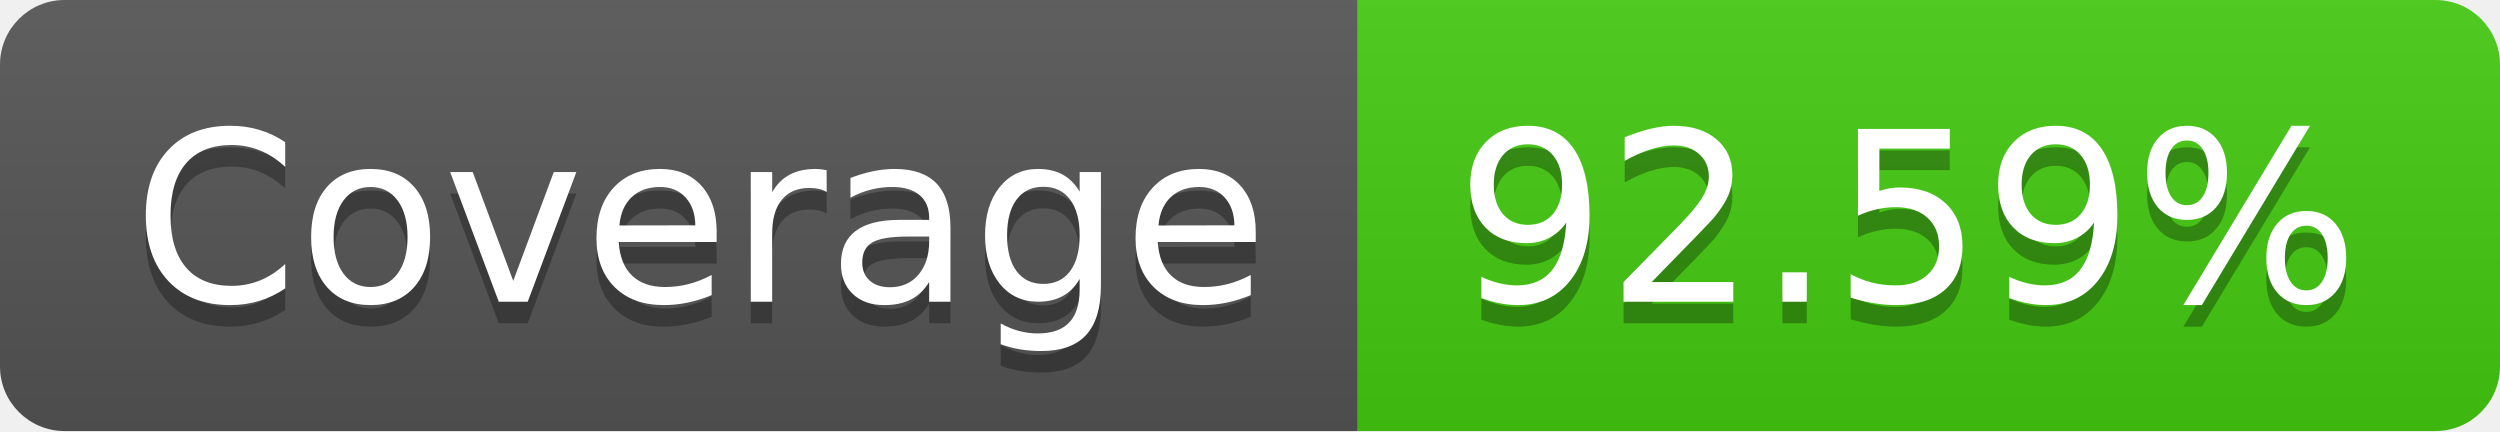
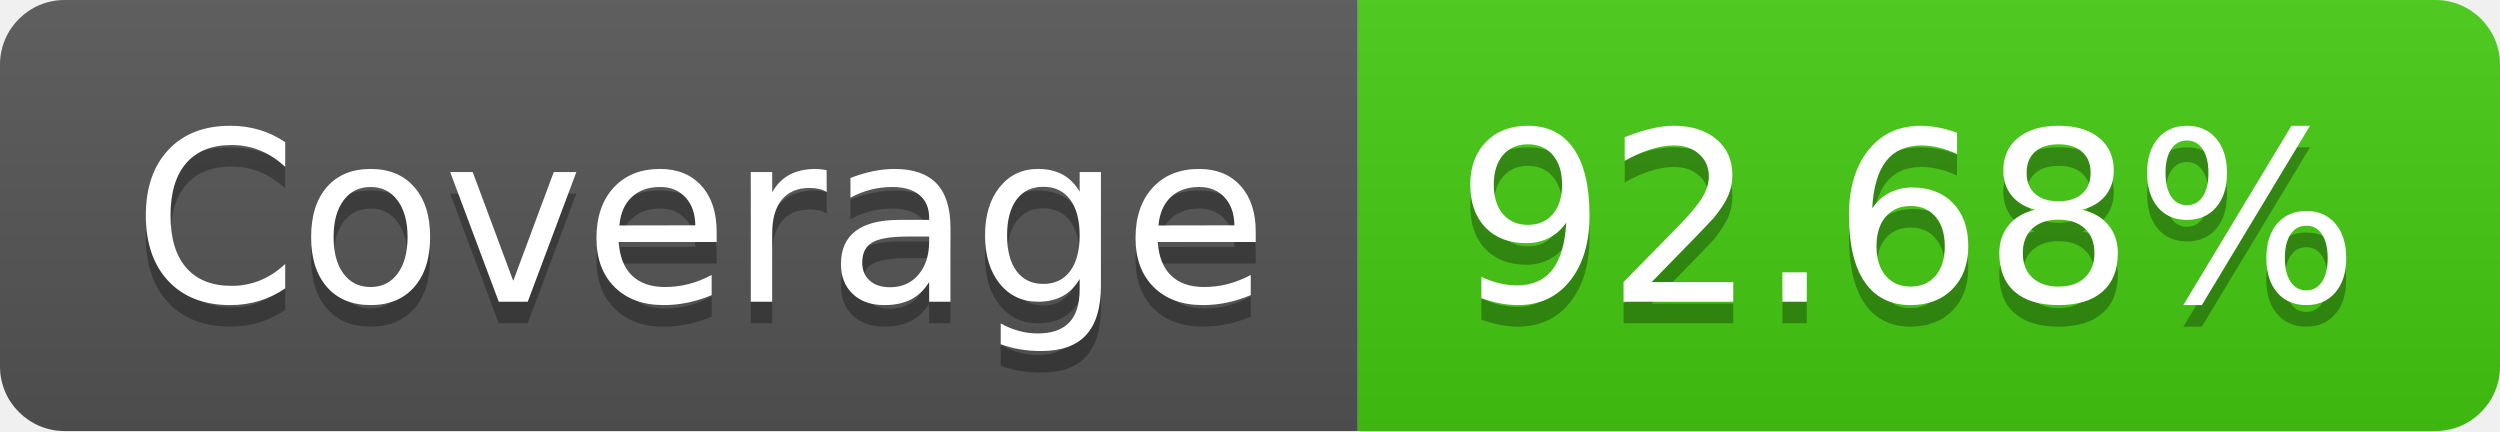
- <svg xmlns="http://www.w3.org/2000/svg" width="116" height="20" role="img" aria-label="Coverage: 92.59%">
+ <svg xmlns="http://www.w3.org/2000/svg" width="116" height="20" role="img" aria-label="Coverage: 92.68%">
  <linearGradient id="s" x2="0" y2="100%">
    <stop offset="0" stop-color="#bbb" stop-opacity=".1" />
    <stop offset="1" stop-opacity=".1" />
  </linearGradient>
  <clipPath id="r">
    <rect width="116" height="20" rx="3" fill="#fff" />
  </clipPath>
  <g clip-path="url(#r)">
    <rect width="63" height="20" fill="#555" />
    <rect x="63" width="53" height="20" fill="#4c1" />
    <rect width="116" height="20" fill="url(#s)" />
  </g>
  <g fill="#fff" text-anchor="middle" font-family="Verdana,Geneva,DejaVu Sans,sans-serif" text-rendering="geometricPrecision" font-size="110">
    <text aria-hidden="true" x="325" y="150" fill="#010101" fill-opacity=".3" transform="scale(.1)" textLength="530">Coverage</text>
    <text x="325" y="140" transform="scale(.1)" fill="#fff" textLength="530">Coverage</text>
-     <text aria-hidden="true" x="885" y="150" fill="#010101" fill-opacity=".3" transform="scale(.1)" textLength="430">92.59%</text>
-     <text x="885" y="140" transform="scale(.1)" fill="#fff" textLength="430">92.59%</text>
+     <text aria-hidden="true" x="885" y="150" fill="#010101" fill-opacity=".3" transform="scale(.1)" textLength="430">92.68%</text>
+     <text x="885" y="140" transform="scale(.1)" fill="#fff" textLength="430">92.68%</text>
  </g>
</svg>
